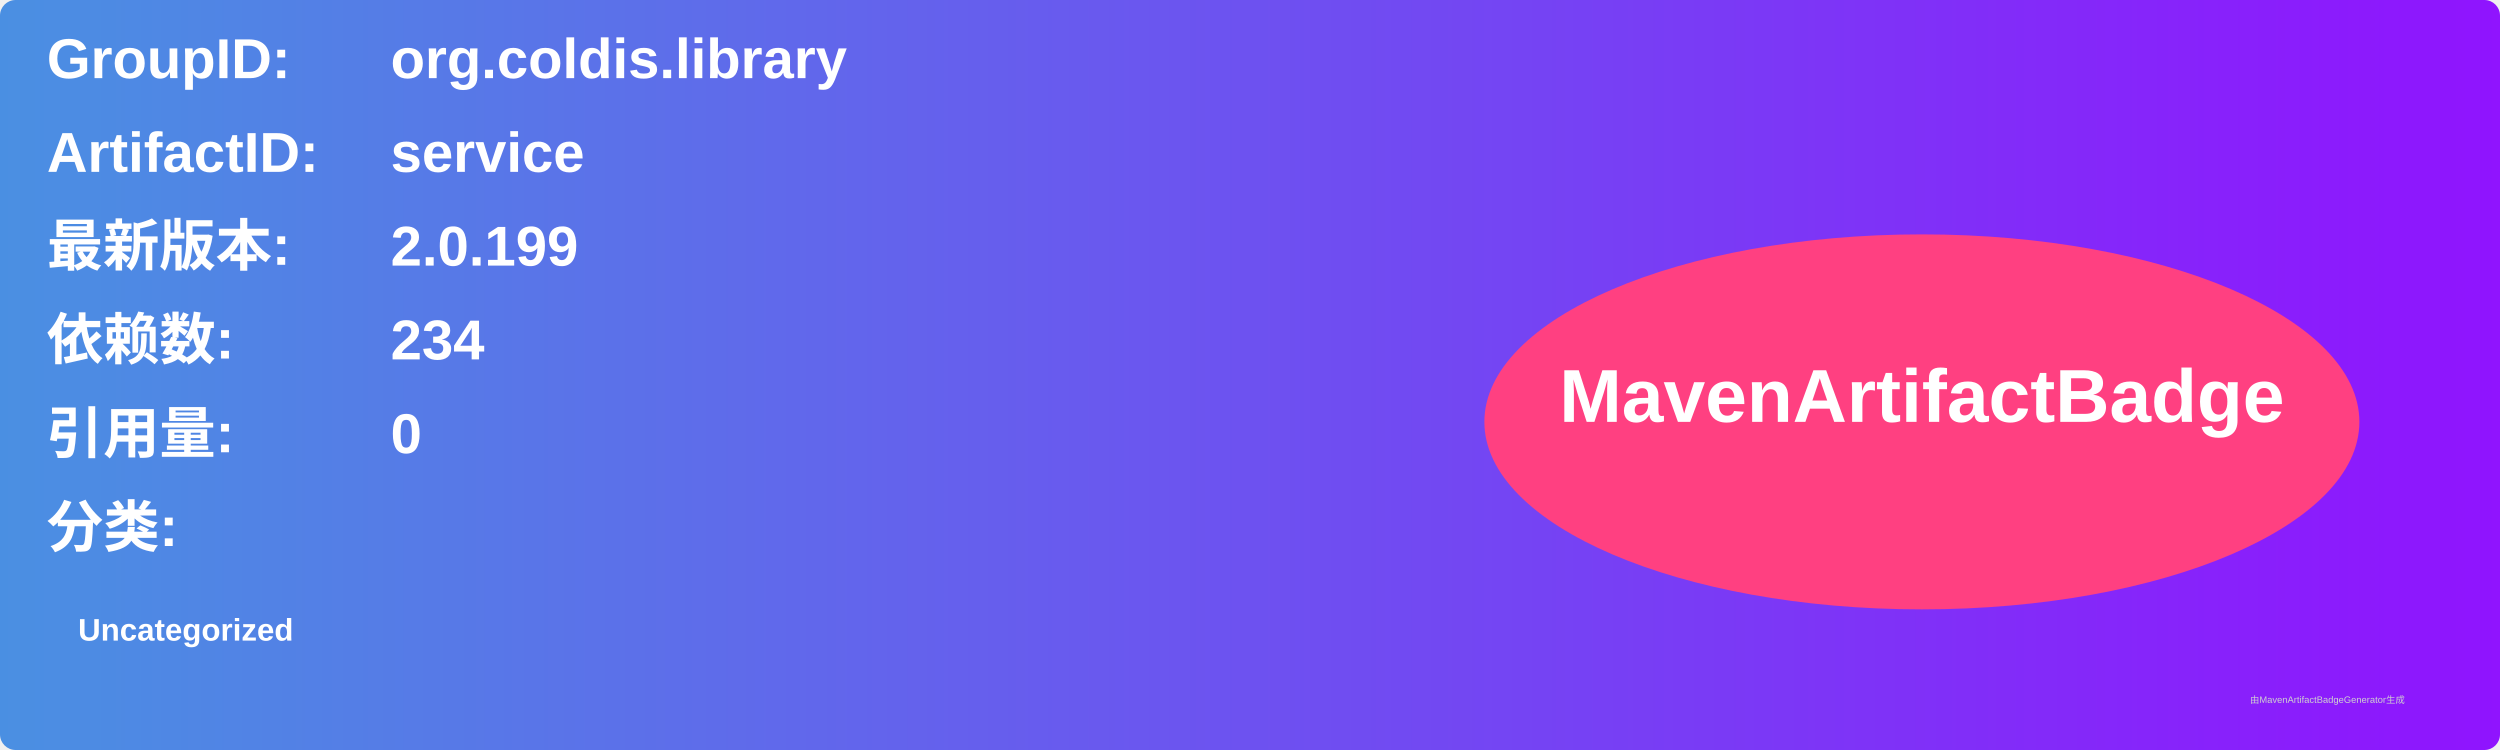
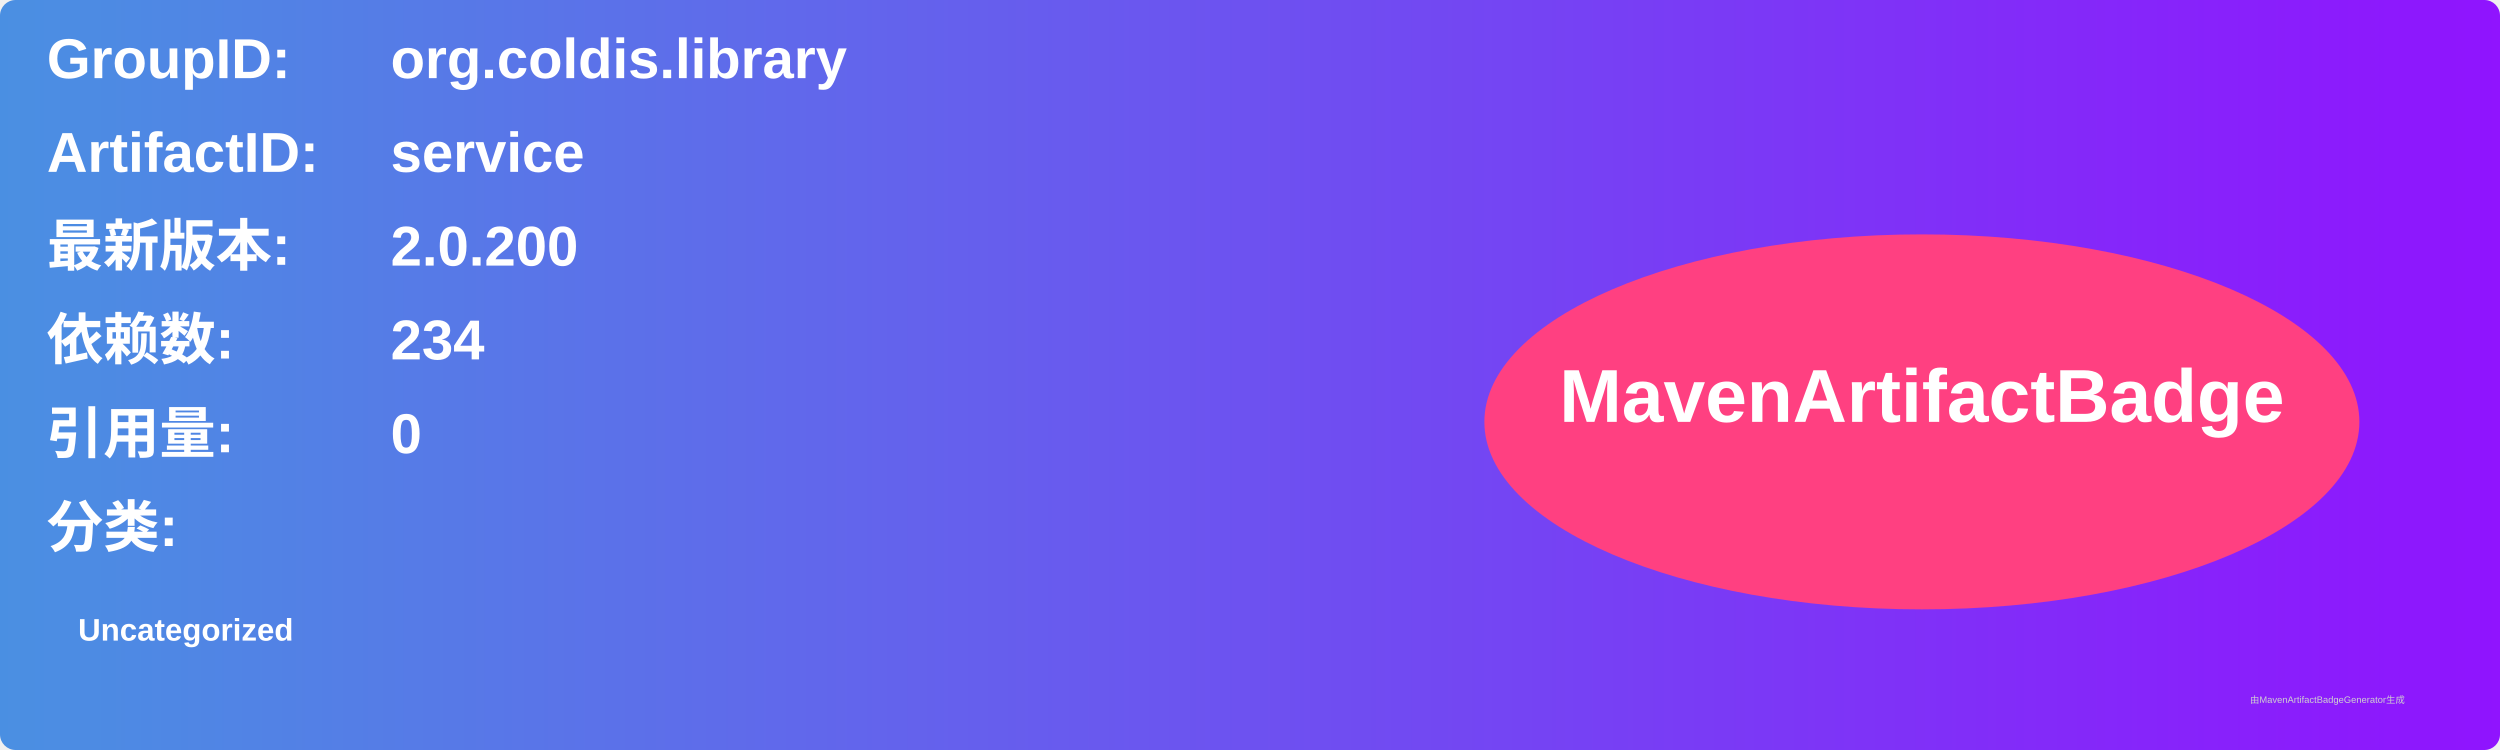
<svg xmlns="http://www.w3.org/2000/svg" width="800" height="240" viewBox="0 0 800 240">
  <linearGradient id="grad" x1="0%" y1="0%" x2="100%" y2="0%">
    <stop offset="0%" stop-color="#4a90e2" />
    <stop offset="100%" stop-color="#9013fe" />
  </linearGradient>
  <rect width="100%" height="100%" rx="5" ry="5" fill="url(#grad)" />
  <g transform="translate(15, 15)">
    <text x="0" y="10" font-family="Arial" font-size="18" fill="white" font-weight="bold" width="260">GroupID:</text>
    <text x="110" y="10" font-family="Arial" font-size="18" fill="white" font-weight="bold" width="460">org.coldis.library</text>
    <text x="0" y="40" font-family="Arial" font-size="18" fill="white" font-weight="bold" width="260">ArtifactID:</text>
    <text x="110" y="40" font-family="Arial" font-size="18" fill="white" font-weight="bold" width="460">service</text>
    <text x="0" y="70" font-family="Arial" font-size="18" fill="white" font-weight="bold">最新版本:</text>
    <text x="110" y="70" font-family="Arial" font-size="18" fill="white" font-weight="bold">
-       <tspan font-weight="bold">2.0.199</tspan>
+       <tspan font-weight="bold">2.0.200</tspan>
    </text>
    <text x="0" y="100" font-family="Arial" font-size="18" fill="white" font-weight="bold">依赖数: </text>
    <text x="110" y="100" font-family="Arial" font-size="18" fill="white">
      <tspan font-weight="bold">234</tspan>
    </text>
    <text x="0" y="130" font-family="Arial" font-size="18" fill="white" font-weight="bold">引用量: </text>
    <text x="110" y="130" font-family="Arial" font-size="18" fill="white">
      <tspan font-weight="bold">0</tspan>
    </text>
    <text x="0" y="160" font-family="Arial" font-size="18" fill="white" font-weight="bold">分类:</text>
    <text x="10" y="190" font-family="Arial" font-size="10" fill="white">
      <tspan font-weight="bold">Uncategorized</tspan>
    </text>
    <ellipse cx="600" cy="120" rx="140" ry="60" fill="#ff4081" />
    <text x="600" y="120" text-anchor="middle" font-family="Arial" font-size="24" fill="white" font-weight="bold">MavenArtifactBadge</text>
  </g>
  <text x="720" y="225" font-family="Arial" font-size="3" fill="#d0d0d0">由MavenArtifactBadgeGenerator生成</text>
</svg>
